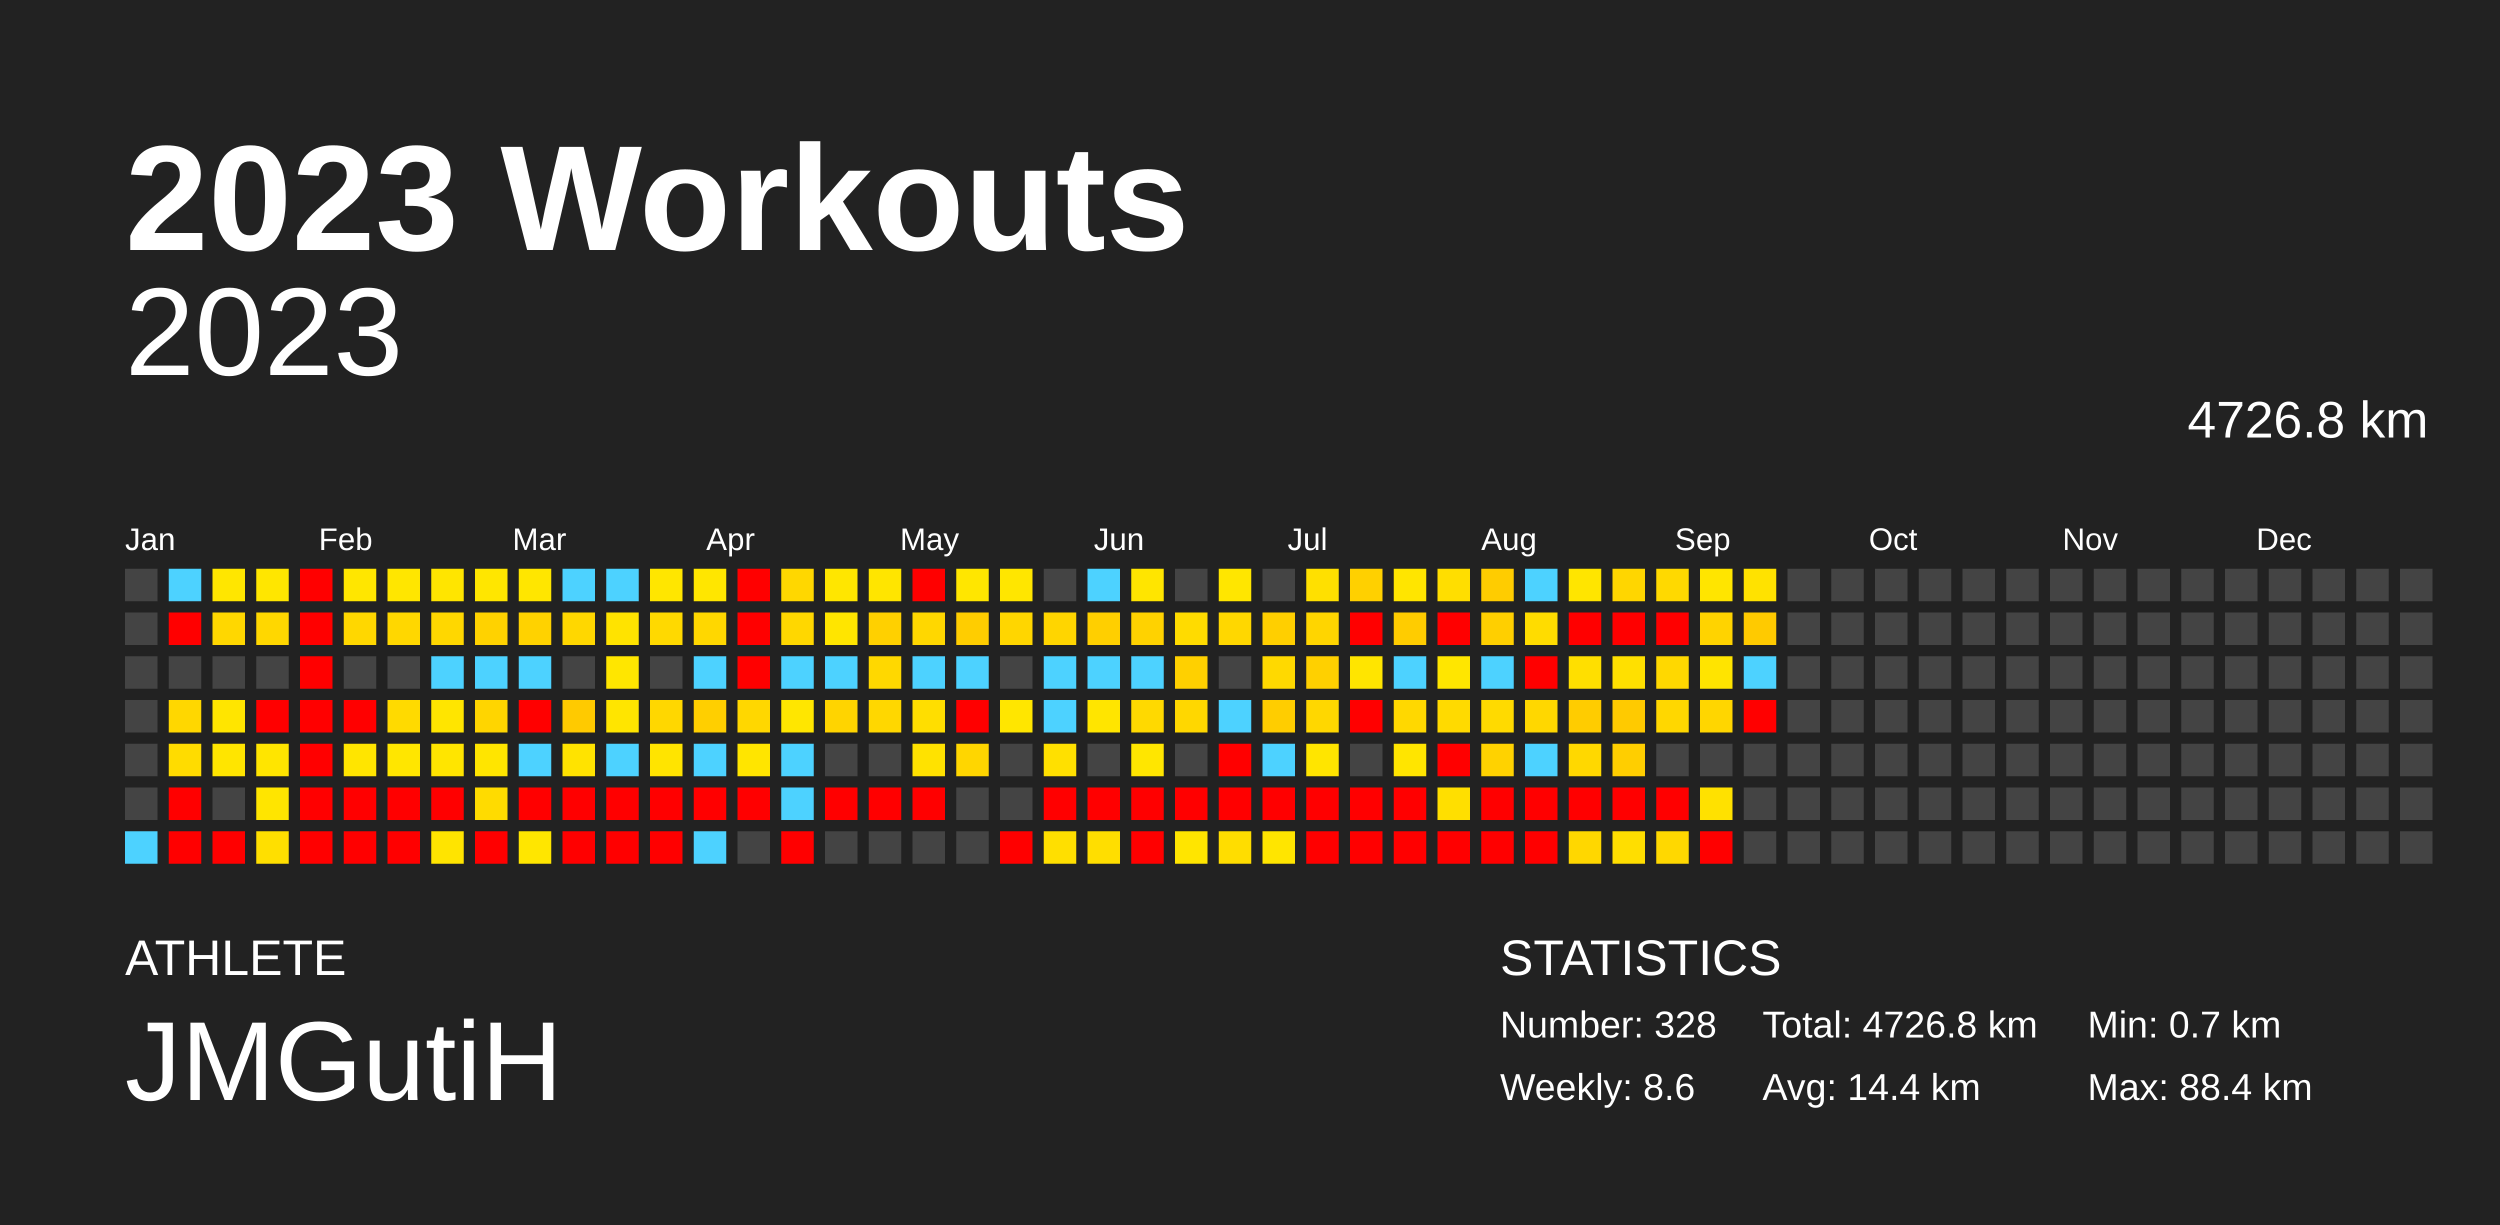
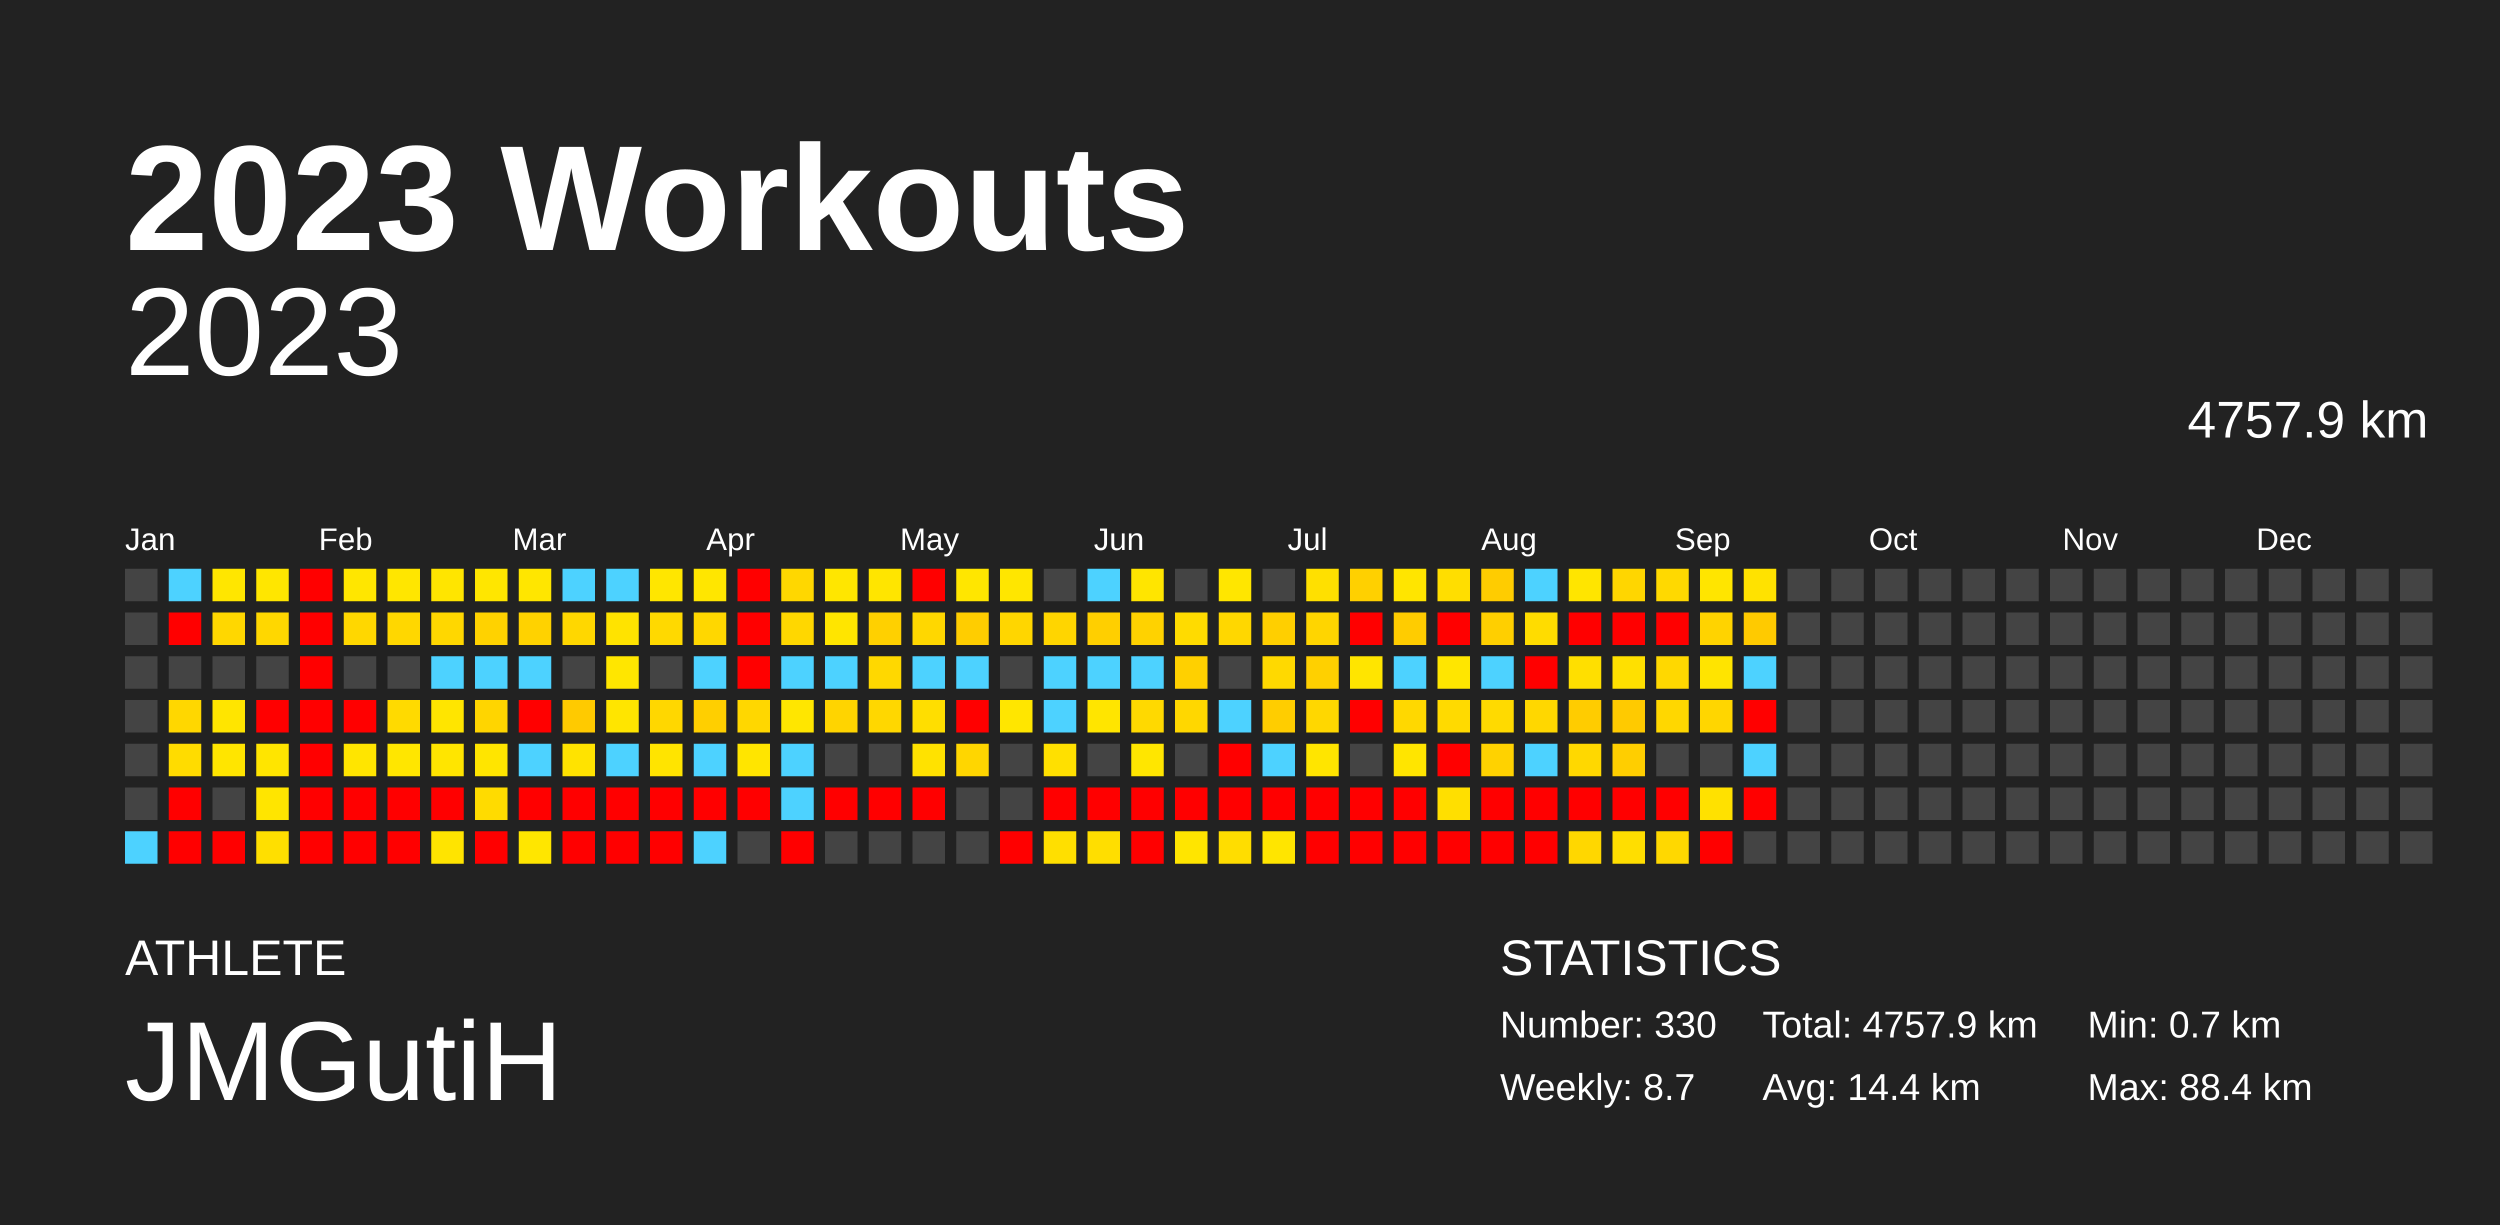
<svg xmlns="http://www.w3.org/2000/svg" baseProfile="full" height="98mm" version="1.1" viewBox="0,0,200,98" width="200mm">
  <defs />
  <rect fill="#222222" height="98" width="200" x="0" y="0" />
  <text fill="#FFFFFF" style="font-size:12px; font-family:Arial; font-weight:bold;" x="10" y="20">2023 Workouts</text>
  <text fill="#FFFFFF" style="font-size:4px; font-family:Arial" x="10" y="78">ATHLETE</text>
  <text fill="#FFFFFF" style="font-size:9px; font-family:Arial" x="10" y="88">JMGutiH</text>
  <text fill="#FFFFFF" style="font-size:4px; font-family:Arial" x="120" y="78">STATISTICS</text>
-   <text fill="#FFFFFF" style="font-size:3px; font-family:Arial" x="120" y="83">Number: 328</text>
-   <text fill="#FFFFFF" style="font-size:3px; font-family:Arial" x="120" y="88">Weekly: 8.6</text>
-   <text fill="#FFFFFF" style="font-size:3px; font-family:Arial" x="141" y="83">Total: 4726.8 km</text>
+   <text fill="#FFFFFF" style="font-size:3px; font-family:Arial" x="120" y="83">Number: 330</text>
+   <text fill="#FFFFFF" style="font-size:3px; font-family:Arial" x="120" y="88">Weekly: 8.7</text>
+   <text fill="#FFFFFF" style="font-size:3px; font-family:Arial" x="141" y="83">Total: 4757.9 km</text>
  <text fill="#FFFFFF" style="font-size:3px; font-family:Arial" x="141" y="88">Avg: 14.4 km</text>
  <text fill="#FFFFFF" style="font-size:3px; font-family:Arial" x="167" y="83">Min: 0.7 km</text>
  <text fill="#FFFFFF" style="font-size:3px; font-family:Arial" x="167" y="88">Max: 88.4 km</text>
  <text alignment-baseline="hanging" fill="#FFFFFF" style="font-size:10.0px; font-family:Arial;" x="10" y="30">2023</text>
-   <text alignment-baseline="hanging" fill="#FFFFFF" style="font-size:4.125px; font-family:Arial;" x="175" y="35">4726.8 km</text>
+   <text alignment-baseline="hanging" fill="#FFFFFF" style="font-size:4.125px; font-family:Arial;" x="175" y="35">4757.9 km</text>
  <text fill="#FFFFFF" style="font-size:2.5px; font-family:Arial" x="10.0" y="44">Jan</text>
  <text fill="#FFFFFF" style="font-size:2.5px; font-family:Arial" x="25.5" y="44">Feb</text>
  <text fill="#FFFFFF" style="font-size:2.5px; font-family:Arial" x="41.0" y="44">Mar</text>
  <text fill="#FFFFFF" style="font-size:2.5px; font-family:Arial" x="56.5" y="44">Apr</text>
  <text fill="#FFFFFF" style="font-size:2.5px; font-family:Arial" x="72.0" y="44">May</text>
  <text fill="#FFFFFF" style="font-size:2.5px; font-family:Arial" x="87.5" y="44">Jun</text>
  <text fill="#FFFFFF" style="font-size:2.5px; font-family:Arial" x="103.0" y="44">Jul</text>
  <text fill="#FFFFFF" style="font-size:2.5px; font-family:Arial" x="118.5" y="44">Aug</text>
  <text fill="#FFFFFF" style="font-size:2.5px; font-family:Arial" x="134.0" y="44">Sep</text>
  <text fill="#FFFFFF" style="font-size:2.5px; font-family:Arial" x="149.5" y="44">Oct</text>
  <text fill="#FFFFFF" style="font-size:2.5px; font-family:Arial" x="165.0" y="44">Nov</text>
  <text fill="#FFFFFF" style="font-size:2.5px; font-family:Arial" x="180.5" y="44">Dec</text>
  <rect fill="#444444" height="2.6" width="2.6" x="10.0" y="45.5" />
  <rect fill="#444444" height="2.6" width="2.6" x="10.0" y="49.0" />
  <rect fill="#444444" height="2.6" width="2.6" x="10.0" y="52.5" />
  <rect fill="#444444" height="2.6" width="2.6" x="10.0" y="56.0" />
  <rect fill="#444444" height="2.6" width="2.6" x="10.0" y="59.5" />
  <rect fill="#444444" height="2.6" width="2.6" x="10.0" y="63.0" />
  <rect fill="#4dd2ff" height="2.6" width="2.6" x="10.0" y="66.5" />
  <rect fill="#4dd2ff" height="2.6" width="2.6" x="13.5" y="45.5" />
  <rect fill="red" height="2.6" width="2.6" x="13.5" y="49.0" />
  <rect fill="#444444" height="2.6" width="2.6" x="13.5" y="52.5" />
  <rect fill="#ffd700" height="2.6" width="2.6" x="13.5" y="56.0" />
  <rect fill="#ffdc00" height="2.6" width="2.6" x="13.5" y="59.5" />
  <rect fill="red" height="2.6" width="2.6" x="13.5" y="63.0" />
  <rect fill="red" height="2.6" width="2.6" x="13.5" y="66.5" />
  <rect fill="#ffe600" height="2.6" width="2.6" x="17.0" y="45.5" />
  <rect fill="#ffd700" height="2.6" width="2.6" x="17.0" y="49.0" />
  <rect fill="#444444" height="2.6" width="2.6" x="17.0" y="52.5" />
  <rect fill="#ffe500" height="2.6" width="2.6" x="17.0" y="56.0" />
  <rect fill="#ffe500" height="2.6" width="2.6" x="17.0" y="59.5" />
  <rect fill="#444444" height="2.6" width="2.6" x="17.0" y="63.0" />
  <rect fill="red" height="2.6" width="2.6" x="17.0" y="66.5" />
  <rect fill="#ffe600" height="2.6" width="2.6" x="20.5" y="45.5" />
  <rect fill="#ffd700" height="2.6" width="2.6" x="20.5" y="49.0" />
  <rect fill="#444444" height="2.6" width="2.6" x="20.5" y="52.5" />
  <rect fill="red" height="2.6" width="2.6" x="20.5" y="56.0" />
  <rect fill="#ffe500" height="2.6" width="2.6" x="20.5" y="59.5" />
  <rect fill="#ffe500" height="2.6" width="2.6" x="20.5" y="63.0" />
  <rect fill="#ffdf00" height="2.6" width="2.6" x="20.5" y="66.5" />
  <rect fill="red" height="2.6" width="2.6" x="24.0" y="45.5" />
  <rect fill="red" height="2.6" width="2.6" x="24.0" y="49.0" />
  <rect fill="red" height="2.6" width="2.6" x="24.0" y="52.5" />
  <rect fill="red" height="2.6" width="2.6" x="24.0" y="56.0" />
  <rect fill="red" height="2.6" width="2.6" x="24.0" y="59.5" />
  <rect fill="red" height="2.6" width="2.6" x="24.0" y="63.0" />
  <rect fill="red" height="2.6" width="2.6" x="24.0" y="66.5" />
  <rect fill="#ffe600" height="2.6" width="2.6" x="27.5" y="45.5" />
  <rect fill="#ffd700" height="2.6" width="2.6" x="27.5" y="49.0" />
  <rect fill="#444444" height="2.6" width="2.6" x="27.5" y="52.5" />
  <rect fill="red" height="2.6" width="2.6" x="27.5" y="56.0" />
  <rect fill="#ffe500" height="2.6" width="2.6" x="27.5" y="59.5" />
  <rect fill="red" height="2.6" width="2.6" x="27.5" y="63.0" />
  <rect fill="red" height="2.6" width="2.6" x="27.5" y="66.5" />
  <rect fill="#ffe600" height="2.6" width="2.6" x="31.0" y="45.5" />
  <rect fill="#ffd700" height="2.6" width="2.6" x="31.0" y="49.0" />
  <rect fill="#444444" height="2.6" width="2.6" x="31.0" y="52.5" />
  <rect fill="#ffda00" height="2.6" width="2.6" x="31.0" y="56.0" />
  <rect fill="#ffe600" height="2.6" width="2.6" x="31.0" y="59.5" />
  <rect fill="red" height="2.6" width="2.6" x="31.0" y="63.0" />
  <rect fill="red" height="2.6" width="2.6" x="31.0" y="66.5" />
  <rect fill="#ffe500" height="2.6" width="2.6" x="34.5" y="45.5" />
  <rect fill="#ffd700" height="2.6" width="2.6" x="34.5" y="49.0" />
  <rect fill="#4dd2ff" height="2.6" width="2.6" x="34.5" y="52.5" />
  <rect fill="#ffe500" height="2.6" width="2.6" x="34.5" y="56.0" />
  <rect fill="#ffe500" height="2.6" width="2.6" x="34.5" y="59.5" />
  <rect fill="red" height="2.6" width="2.6" x="34.5" y="63.0" />
  <rect fill="#ffe400" height="2.6" width="2.6" x="34.5" y="66.5" />
  <rect fill="#ffe600" height="2.6" width="2.6" x="38.0" y="45.5" />
  <rect fill="#ffd200" height="2.6" width="2.6" x="38.0" y="49.0" />
  <rect fill="#4dd2ff" height="2.6" width="2.6" x="38.0" y="52.5" />
  <rect fill="#ffd500" height="2.6" width="2.6" x="38.0" y="56.0" />
  <rect fill="#ffe500" height="2.6" width="2.6" x="38.0" y="59.5" />
  <rect fill="#ffdb00" height="2.6" width="2.6" x="38.0" y="63.0" />
  <rect fill="red" height="2.6" width="2.6" x="38.0" y="66.5" />
  <rect fill="#ffe600" height="2.6" width="2.6" x="41.5" y="45.5" />
  <rect fill="#ffd200" height="2.6" width="2.6" x="41.5" y="49.0" />
  <rect fill="#4dd2ff" height="2.6" width="2.6" x="41.5" y="52.5" />
  <rect fill="red" height="2.6" width="2.6" x="41.5" y="56.0" />
  <rect fill="#4dd2ff" height="2.6" width="2.6" x="41.5" y="59.5" />
  <rect fill="red" height="2.6" width="2.6" x="41.5" y="63.0" />
  <rect fill="#ffe600" height="2.6" width="2.6" x="41.5" y="66.5" />
  <rect fill="#4dd2ff" height="2.6" width="2.6" x="45.0" y="45.5" />
  <rect fill="#ffd700" height="2.6" width="2.6" x="45.0" y="49.0" />
  <rect fill="#444444" height="2.6" width="2.6" x="45.0" y="52.5" />
  <rect fill="#ffca00" height="2.6" width="2.6" x="45.0" y="56.0" />
  <rect fill="#ffe300" height="2.6" width="2.6" x="45.0" y="59.5" />
  <rect fill="red" height="2.6" width="2.6" x="45.0" y="63.0" />
  <rect fill="red" height="2.6" width="2.6" x="45.0" y="66.5" />
  <rect fill="#4dd2ff" height="2.6" width="2.6" x="48.5" y="45.5" />
  <rect fill="#ffe300" height="2.6" width="2.6" x="48.5" y="49.0" />
  <rect fill="#ffe600" height="2.6" width="2.6" x="48.5" y="52.5" />
  <rect fill="#ffe500" height="2.6" width="2.6" x="48.5" y="56.0" />
  <rect fill="#4dd2ff" height="2.6" width="2.6" x="48.5" y="59.5" />
  <rect fill="red" height="2.6" width="2.6" x="48.5" y="63.0" />
  <rect fill="red" height="2.6" width="2.6" x="48.5" y="66.5" />
  <rect fill="#ffe600" height="2.6" width="2.6" x="52.0" y="45.5" />
  <rect fill="#ffd900" height="2.6" width="2.6" x="52.0" y="49.0" />
  <rect fill="#444444" height="2.6" width="2.6" x="52.0" y="52.5" />
  <rect fill="#ffd700" height="2.6" width="2.6" x="52.0" y="56.0" />
  <rect fill="#ffe400" height="2.6" width="2.6" x="52.0" y="59.5" />
  <rect fill="red" height="2.6" width="2.6" x="52.0" y="63.0" />
  <rect fill="red" height="2.6" width="2.6" x="52.0" y="66.5" />
  <rect fill="#ffe600" height="2.6" width="2.6" x="55.5" y="45.5" />
  <rect fill="#ffd700" height="2.6" width="2.6" x="55.5" y="49.0" />
  <rect fill="#4dd2ff" height="2.6" width="2.6" x="55.5" y="52.5" />
  <rect fill="#ffcf00" height="2.6" width="2.6" x="55.5" y="56.0" />
  <rect fill="#4dd2ff" height="2.6" width="2.6" x="55.5" y="59.5" />
  <rect fill="red" height="2.6" width="2.6" x="55.5" y="63.0" />
  <rect fill="#4dd2ff" height="2.6" width="2.6" x="55.5" y="66.5" />
  <rect fill="red" height="2.6" width="2.6" x="59.0" y="45.5" />
  <rect fill="red" height="2.6" width="2.6" x="59.0" y="49.0" />
  <rect fill="red" height="2.6" width="2.6" x="59.0" y="52.5" />
  <rect fill="#ffd700" height="2.6" width="2.6" x="59.0" y="56.0" />
  <rect fill="#ffe500" height="2.6" width="2.6" x="59.0" y="59.5" />
  <rect fill="red" height="2.6" width="2.6" x="59.0" y="63.0" />
  <rect fill="#444444" height="2.6" width="2.6" x="59.0" y="66.5" />
  <rect fill="#ffd700" height="2.6" width="2.6" x="62.5" y="45.5" />
  <rect fill="#ffd700" height="2.6" width="2.6" x="62.5" y="49.0" />
  <rect fill="#4dd2ff" height="2.6" width="2.6" x="62.5" y="52.5" />
  <rect fill="#ffe600" height="2.6" width="2.6" x="62.5" y="56.0" />
  <rect fill="#4dd2ff" height="2.6" width="2.6" x="62.5" y="59.5" />
  <rect fill="#4dd2ff" height="2.6" width="2.6" x="62.5" y="63.0" />
  <rect fill="red" height="2.6" width="2.6" x="62.5" y="66.5" />
  <rect fill="#ffe600" height="2.6" width="2.6" x="66.0" y="45.5" />
  <rect fill="#ffe500" height="2.6" width="2.6" x="66.0" y="49.0" />
  <rect fill="#4dd2ff" height="2.6" width="2.6" x="66.0" y="52.5" />
  <rect fill="#ffd400" height="2.6" width="2.6" x="66.0" y="56.0" />
  <rect fill="#444444" height="2.6" width="2.6" x="66.0" y="59.5" />
  <rect fill="red" height="2.6" width="2.6" x="66.0" y="63.0" />
  <rect fill="#444444" height="2.6" width="2.6" x="66.0" y="66.5" />
  <rect fill="#ffe500" height="2.6" width="2.6" x="69.5" y="45.5" />
  <rect fill="#ffd000" height="2.6" width="2.6" x="69.5" y="49.0" />
  <rect fill="#ffd800" height="2.6" width="2.6" x="69.5" y="52.5" />
  <rect fill="#ffd700" height="2.6" width="2.6" x="69.5" y="56.0" />
  <rect fill="#444444" height="2.6" width="2.6" x="69.5" y="59.5" />
  <rect fill="red" height="2.6" width="2.6" x="69.5" y="63.0" />
  <rect fill="#444444" height="2.6" width="2.6" x="69.5" y="66.5" />
  <rect fill="red" height="2.6" width="2.6" x="73.0" y="45.5" />
  <rect fill="#ffd700" height="2.6" width="2.6" x="73.0" y="49.0" />
  <rect fill="#4dd2ff" height="2.6" width="2.6" x="73.0" y="52.5" />
  <rect fill="#ffde00" height="2.6" width="2.6" x="73.0" y="56.0" />
  <rect fill="#ffe200" height="2.6" width="2.6" x="73.0" y="59.5" />
  <rect fill="red" height="2.6" width="2.6" x="73.0" y="63.0" />
  <rect fill="#444444" height="2.6" width="2.6" x="73.0" y="66.5" />
  <rect fill="#ffe600" height="2.6" width="2.6" x="76.5" y="45.5" />
  <rect fill="#ffcd00" height="2.6" width="2.6" x="76.5" y="49.0" />
  <rect fill="#4dd2ff" height="2.6" width="2.6" x="76.5" y="52.5" />
  <rect fill="red" height="2.6" width="2.6" x="76.5" y="56.0" />
  <rect fill="#ffd600" height="2.6" width="2.6" x="76.5" y="59.5" />
  <rect fill="#444444" height="2.6" width="2.6" x="76.5" y="63.0" />
  <rect fill="#444444" height="2.6" width="2.6" x="76.5" y="66.5" />
  <rect fill="#ffe600" height="2.6" width="2.6" x="80.0" y="45.5" />
  <rect fill="#ffd600" height="2.6" width="2.6" x="80.0" y="49.0" />
  <rect fill="#444444" height="2.6" width="2.6" x="80.0" y="52.5" />
  <rect fill="#ffe600" height="2.6" width="2.6" x="80.0" y="56.0" />
  <rect fill="#444444" height="2.6" width="2.6" x="80.0" y="59.5" />
  <rect fill="#444444" height="2.6" width="2.6" x="80.0" y="63.0" />
  <rect fill="red" height="2.6" width="2.6" x="80.0" y="66.5" />
  <rect fill="#444444" height="2.6" width="2.6" x="83.5" y="45.5" />
  <rect fill="#ffd500" height="2.6" width="2.6" x="83.5" y="49.0" />
  <rect fill="#4dd2ff" height="2.6" width="2.6" x="83.5" y="52.5" />
  <rect fill="#4dd2ff" height="2.6" width="2.6" x="83.5" y="56.0" />
  <rect fill="#ffe000" height="2.6" width="2.6" x="83.5" y="59.5" />
  <rect fill="red" height="2.6" width="2.6" x="83.5" y="63.0" />
  <rect fill="#ffdf00" height="2.6" width="2.6" x="83.5" y="66.5" />
  <rect fill="#4dd2ff" height="2.6" width="2.6" x="87.0" y="45.5" />
  <rect fill="#ffcf00" height="2.6" width="2.6" x="87.0" y="49.0" />
  <rect fill="#4dd2ff" height="2.6" width="2.6" x="87.0" y="52.5" />
  <rect fill="#ffe500" height="2.6" width="2.6" x="87.0" y="56.0" />
  <rect fill="#444444" height="2.6" width="2.6" x="87.0" y="59.5" />
  <rect fill="red" height="2.6" width="2.6" x="87.0" y="63.0" />
  <rect fill="#ffde00" height="2.6" width="2.6" x="87.0" y="66.5" />
  <rect fill="#ffe500" height="2.6" width="2.6" x="90.5" y="45.5" />
  <rect fill="#ffd200" height="2.6" width="2.6" x="90.5" y="49.0" />
  <rect fill="#4dd2ff" height="2.6" width="2.6" x="90.5" y="52.5" />
  <rect fill="#ffd900" height="2.6" width="2.6" x="90.5" y="56.0" />
  <rect fill="#ffe600" height="2.6" width="2.6" x="90.5" y="59.5" />
  <rect fill="red" height="2.6" width="2.6" x="90.5" y="63.0" />
  <rect fill="red" height="2.6" width="2.6" x="90.5" y="66.5" />
  <rect fill="#444444" height="2.6" width="2.6" x="94.0" y="45.5" />
  <rect fill="#ffdb00" height="2.6" width="2.6" x="94.0" y="49.0" />
  <rect fill="#ffd000" height="2.6" width="2.6" x="94.0" y="52.5" />
  <rect fill="#ffd700" height="2.6" width="2.6" x="94.0" y="56.0" />
  <rect fill="#444444" height="2.6" width="2.6" x="94.0" y="59.5" />
  <rect fill="red" height="2.6" width="2.6" x="94.0" y="63.0" />
  <rect fill="#ffe500" height="2.6" width="2.6" x="94.0" y="66.5" />
  <rect fill="#ffe600" height="2.6" width="2.6" x="97.5" y="45.5" />
  <rect fill="#ffd700" height="2.6" width="2.6" x="97.5" y="49.0" />
  <rect fill="#444444" height="2.6" width="2.6" x="97.5" y="52.5" />
  <rect fill="#4dd2ff" height="2.6" width="2.6" x="97.5" y="56.0" />
  <rect fill="red" height="2.6" width="2.6" x="97.5" y="59.5" />
  <rect fill="red" height="2.6" width="2.6" x="97.5" y="63.0" />
  <rect fill="#ffdd00" height="2.6" width="2.6" x="97.5" y="66.5" />
  <rect fill="#444444" height="2.6" width="2.6" x="101.0" y="45.5" />
  <rect fill="#ffcf00" height="2.6" width="2.6" x="101.0" y="49.0" />
  <rect fill="#ffd900" height="2.6" width="2.6" x="101.0" y="52.5" />
  <rect fill="#ffcd00" height="2.6" width="2.6" x="101.0" y="56.0" />
  <rect fill="#4dd2ff" height="2.6" width="2.6" x="101.0" y="59.5" />
  <rect fill="red" height="2.6" width="2.6" x="101.0" y="63.0" />
  <rect fill="#ffe500" height="2.6" width="2.6" x="101.0" y="66.5" />
  <rect fill="#ffe000" height="2.6" width="2.6" x="104.5" y="45.5" />
  <rect fill="#ffd500" height="2.6" width="2.6" x="104.5" y="49.0" />
  <rect fill="#ffd000" height="2.6" width="2.6" x="104.5" y="52.5" />
  <rect fill="#ffd700" height="2.6" width="2.6" x="104.5" y="56.0" />
  <rect fill="#ffe500" height="2.6" width="2.6" x="104.5" y="59.5" />
  <rect fill="red" height="2.6" width="2.6" x="104.5" y="63.0" />
  <rect fill="red" height="2.6" width="2.6" x="104.5" y="66.5" />
  <rect fill="#ffd000" height="2.6" width="2.6" x="108.0" y="45.5" />
  <rect fill="red" height="2.6" width="2.6" x="108.0" y="49.0" />
  <rect fill="#ffe500" height="2.6" width="2.6" x="108.0" y="52.5" />
  <rect fill="red" height="2.6" width="2.6" x="108.0" y="56.0" />
  <rect fill="#444444" height="2.6" width="2.6" x="108.0" y="59.5" />
  <rect fill="red" height="2.6" width="2.6" x="108.0" y="63.0" />
  <rect fill="red" height="2.6" width="2.6" x="108.0" y="66.5" />
  <rect fill="#ffe500" height="2.6" width="2.6" x="111.5" y="45.5" />
  <rect fill="#ffcc00" height="2.6" width="2.6" x="111.5" y="49.0" />
  <rect fill="#4dd2ff" height="2.6" width="2.6" x="111.5" y="52.5" />
  <rect fill="#ffd800" height="2.6" width="2.6" x="111.5" y="56.0" />
  <rect fill="#ffe500" height="2.6" width="2.6" x="111.5" y="59.5" />
  <rect fill="red" height="2.6" width="2.6" x="111.5" y="63.0" />
  <rect fill="red" height="2.6" width="2.6" x="111.5" y="66.5" />
  <rect fill="#ffde00" height="2.6" width="2.6" x="115.0" y="45.5" />
  <rect fill="red" height="2.6" width="2.6" x="115.0" y="49.0" />
  <rect fill="#ffe600" height="2.6" width="2.6" x="115.0" y="52.5" />
  <rect fill="#ffda00" height="2.6" width="2.6" x="115.0" y="56.0" />
  <rect fill="red" height="2.6" width="2.6" x="115.0" y="59.5" />
  <rect fill="#ffdf00" height="2.6" width="2.6" x="115.0" y="63.0" />
  <rect fill="red" height="2.6" width="2.6" x="115.0" y="66.5" />
  <rect fill="#ffcc00" height="2.6" width="2.6" x="118.5" y="45.5" />
  <rect fill="#ffcf00" height="2.6" width="2.6" x="118.5" y="49.0" />
  <rect fill="#4dd2ff" height="2.6" width="2.6" x="118.5" y="52.5" />
  <rect fill="#ffda00" height="2.6" width="2.6" x="118.5" y="56.0" />
  <rect fill="#ffd200" height="2.6" width="2.6" x="118.5" y="59.5" />
  <rect fill="red" height="2.6" width="2.6" x="118.5" y="63.0" />
  <rect fill="red" height="2.6" width="2.6" x="118.5" y="66.5" />
  <rect fill="#4dd2ff" height="2.6" width="2.6" x="122.0" y="45.5" />
  <rect fill="#ffdc00" height="2.6" width="2.6" x="122.0" y="49.0" />
  <rect fill="red" height="2.6" width="2.6" x="122.0" y="52.5" />
  <rect fill="#ffd700" height="2.6" width="2.6" x="122.0" y="56.0" />
  <rect fill="#4dd2ff" height="2.6" width="2.6" x="122.0" y="59.5" />
  <rect fill="red" height="2.6" width="2.6" x="122.0" y="63.0" />
  <rect fill="red" height="2.6" width="2.6" x="122.0" y="66.5" />
  <rect fill="#ffe500" height="2.6" width="2.6" x="125.5" y="45.5" />
  <rect fill="red" height="2.6" width="2.6" x="125.5" y="49.0" />
  <rect fill="#ffdf00" height="2.6" width="2.6" x="125.5" y="52.5" />
  <rect fill="#ffcc00" height="2.6" width="2.6" x="125.5" y="56.0" />
  <rect fill="#ffd800" height="2.6" width="2.6" x="125.5" y="59.5" />
  <rect fill="red" height="2.6" width="2.6" x="125.5" y="63.0" />
  <rect fill="#ffd700" height="2.6" width="2.6" x="125.5" y="66.5" />
  <rect fill="#ffd600" height="2.6" width="2.6" x="129.0" y="45.5" />
  <rect fill="red" height="2.6" width="2.6" x="129.0" y="49.0" />
  <rect fill="#ffe000" height="2.6" width="2.6" x="129.0" y="52.5" />
  <rect fill="#ffca00" height="2.6" width="2.6" x="129.0" y="56.0" />
  <rect fill="#ffce00" height="2.6" width="2.6" x="129.0" y="59.5" />
  <rect fill="red" height="2.6" width="2.6" x="129.0" y="63.0" />
  <rect fill="#ffde00" height="2.6" width="2.6" x="129.0" y="66.5" />
  <rect fill="#ffd900" height="2.6" width="2.6" x="132.5" y="45.5" />
  <rect fill="red" height="2.6" width="2.6" x="132.5" y="49.0" />
  <rect fill="#ffd800" height="2.6" width="2.6" x="132.5" y="52.5" />
  <rect fill="#ffd700" height="2.6" width="2.6" x="132.5" y="56.0" />
  <rect fill="#444444" height="2.6" width="2.6" x="132.5" y="59.5" />
  <rect fill="red" height="2.6" width="2.6" x="132.5" y="63.0" />
  <rect fill="#ffd800" height="2.6" width="2.6" x="132.5" y="66.5" />
  <rect fill="#ffe500" height="2.6" width="2.6" x="136.0" y="45.5" />
  <rect fill="#ffd300" height="2.6" width="2.6" x="136.0" y="49.0" />
  <rect fill="#ffe400" height="2.6" width="2.6" x="136.0" y="52.5" />
  <rect fill="#ffd600" height="2.6" width="2.6" x="136.0" y="56.0" />
  <rect fill="#444444" height="2.6" width="2.6" x="136.0" y="59.5" />
  <rect fill="#ffe100" height="2.6" width="2.6" x="136.0" y="63.0" />
  <rect fill="red" height="2.6" width="2.6" x="136.0" y="66.5" />
  <rect fill="#ffe200" height="2.6" width="2.6" x="139.5" y="45.5" />
  <rect fill="#ffca00" height="2.6" width="2.6" x="139.5" y="49.0" />
  <rect fill="#4dd2ff" height="2.6" width="2.6" x="139.5" y="52.5" />
  <rect fill="red" height="2.6" width="2.6" x="139.5" y="56.0" />
-   <rect fill="#444444" height="2.6" width="2.6" x="139.5" y="59.5" />
-   <rect fill="#444444" height="2.6" width="2.6" x="139.5" y="63.0" />
+   <rect fill="#4dd2ff" height="2.6" width="2.6" x="139.5" y="59.5" />
+   <rect fill="red" height="2.6" width="2.6" x="139.5" y="63.0" />
  <rect fill="#444444" height="2.6" width="2.6" x="139.5" y="66.5" />
  <rect fill="#444444" height="2.6" width="2.6" x="143.0" y="45.5" />
  <rect fill="#444444" height="2.6" width="2.6" x="143.0" y="49.0" />
  <rect fill="#444444" height="2.6" width="2.6" x="143.0" y="52.5" />
  <rect fill="#444444" height="2.6" width="2.6" x="143.0" y="56.0" />
  <rect fill="#444444" height="2.6" width="2.6" x="143.0" y="59.5" />
  <rect fill="#444444" height="2.6" width="2.6" x="143.0" y="63.0" />
  <rect fill="#444444" height="2.6" width="2.6" x="143.0" y="66.5" />
  <rect fill="#444444" height="2.6" width="2.6" x="146.5" y="45.5" />
  <rect fill="#444444" height="2.6" width="2.6" x="146.5" y="49.0" />
  <rect fill="#444444" height="2.6" width="2.6" x="146.5" y="52.5" />
  <rect fill="#444444" height="2.6" width="2.6" x="146.5" y="56.0" />
  <rect fill="#444444" height="2.6" width="2.6" x="146.5" y="59.5" />
  <rect fill="#444444" height="2.6" width="2.6" x="146.5" y="63.0" />
  <rect fill="#444444" height="2.6" width="2.6" x="146.5" y="66.5" />
  <rect fill="#444444" height="2.6" width="2.6" x="150.0" y="45.5" />
  <rect fill="#444444" height="2.6" width="2.6" x="150.0" y="49.0" />
  <rect fill="#444444" height="2.6" width="2.6" x="150.0" y="52.5" />
  <rect fill="#444444" height="2.6" width="2.6" x="150.0" y="56.0" />
  <rect fill="#444444" height="2.6" width="2.6" x="150.0" y="59.5" />
  <rect fill="#444444" height="2.6" width="2.6" x="150.0" y="63.0" />
  <rect fill="#444444" height="2.6" width="2.6" x="150.0" y="66.5" />
  <rect fill="#444444" height="2.6" width="2.6" x="153.5" y="45.5" />
  <rect fill="#444444" height="2.6" width="2.6" x="153.5" y="49.0" />
  <rect fill="#444444" height="2.6" width="2.6" x="153.5" y="52.5" />
  <rect fill="#444444" height="2.6" width="2.6" x="153.5" y="56.0" />
  <rect fill="#444444" height="2.6" width="2.6" x="153.5" y="59.5" />
  <rect fill="#444444" height="2.6" width="2.6" x="153.5" y="63.0" />
  <rect fill="#444444" height="2.6" width="2.6" x="153.5" y="66.5" />
  <rect fill="#444444" height="2.6" width="2.6" x="157.0" y="45.5" />
  <rect fill="#444444" height="2.6" width="2.6" x="157.0" y="49.0" />
  <rect fill="#444444" height="2.6" width="2.6" x="157.0" y="52.5" />
  <rect fill="#444444" height="2.6" width="2.6" x="157.0" y="56.0" />
  <rect fill="#444444" height="2.6" width="2.6" x="157.0" y="59.5" />
  <rect fill="#444444" height="2.6" width="2.6" x="157.0" y="63.0" />
  <rect fill="#444444" height="2.6" width="2.6" x="157.0" y="66.5" />
  <rect fill="#444444" height="2.6" width="2.6" x="160.5" y="45.5" />
  <rect fill="#444444" height="2.6" width="2.6" x="160.5" y="49.0" />
  <rect fill="#444444" height="2.6" width="2.6" x="160.5" y="52.5" />
  <rect fill="#444444" height="2.6" width="2.6" x="160.5" y="56.0" />
  <rect fill="#444444" height="2.6" width="2.6" x="160.5" y="59.5" />
  <rect fill="#444444" height="2.6" width="2.6" x="160.5" y="63.0" />
  <rect fill="#444444" height="2.6" width="2.6" x="160.5" y="66.5" />
  <rect fill="#444444" height="2.6" width="2.6" x="164.0" y="45.5" />
  <rect fill="#444444" height="2.6" width="2.6" x="164.0" y="49.0" />
  <rect fill="#444444" height="2.6" width="2.6" x="164.0" y="52.5" />
  <rect fill="#444444" height="2.6" width="2.6" x="164.0" y="56.0" />
  <rect fill="#444444" height="2.6" width="2.6" x="164.0" y="59.5" />
  <rect fill="#444444" height="2.6" width="2.6" x="164.0" y="63.0" />
  <rect fill="#444444" height="2.6" width="2.6" x="164.0" y="66.5" />
  <rect fill="#444444" height="2.6" width="2.6" x="167.5" y="45.5" />
  <rect fill="#444444" height="2.6" width="2.6" x="167.5" y="49.0" />
  <rect fill="#444444" height="2.6" width="2.6" x="167.5" y="52.5" />
  <rect fill="#444444" height="2.6" width="2.6" x="167.5" y="56.0" />
  <rect fill="#444444" height="2.6" width="2.6" x="167.5" y="59.5" />
  <rect fill="#444444" height="2.6" width="2.6" x="167.5" y="63.0" />
  <rect fill="#444444" height="2.6" width="2.6" x="167.5" y="66.5" />
  <rect fill="#444444" height="2.6" width="2.6" x="171.0" y="45.5" />
  <rect fill="#444444" height="2.6" width="2.6" x="171.0" y="49.0" />
  <rect fill="#444444" height="2.6" width="2.6" x="171.0" y="52.5" />
  <rect fill="#444444" height="2.6" width="2.6" x="171.0" y="56.0" />
  <rect fill="#444444" height="2.6" width="2.6" x="171.0" y="59.5" />
  <rect fill="#444444" height="2.6" width="2.6" x="171.0" y="63.0" />
  <rect fill="#444444" height="2.6" width="2.6" x="171.0" y="66.5" />
  <rect fill="#444444" height="2.6" width="2.6" x="174.5" y="45.5" />
  <rect fill="#444444" height="2.6" width="2.6" x="174.5" y="49.0" />
  <rect fill="#444444" height="2.6" width="2.6" x="174.5" y="52.5" />
  <rect fill="#444444" height="2.6" width="2.6" x="174.5" y="56.0" />
  <rect fill="#444444" height="2.6" width="2.6" x="174.5" y="59.5" />
  <rect fill="#444444" height="2.6" width="2.6" x="174.5" y="63.0" />
  <rect fill="#444444" height="2.6" width="2.6" x="174.5" y="66.5" />
  <rect fill="#444444" height="2.6" width="2.6" x="178.0" y="45.5" />
  <rect fill="#444444" height="2.6" width="2.6" x="178.0" y="49.0" />
  <rect fill="#444444" height="2.6" width="2.6" x="178.0" y="52.5" />
  <rect fill="#444444" height="2.6" width="2.6" x="178.0" y="56.0" />
  <rect fill="#444444" height="2.6" width="2.6" x="178.0" y="59.5" />
  <rect fill="#444444" height="2.6" width="2.6" x="178.0" y="63.0" />
  <rect fill="#444444" height="2.6" width="2.6" x="178.0" y="66.5" />
  <rect fill="#444444" height="2.6" width="2.6" x="181.5" y="45.5" />
  <rect fill="#444444" height="2.6" width="2.6" x="181.5" y="49.0" />
  <rect fill="#444444" height="2.6" width="2.6" x="181.5" y="52.5" />
  <rect fill="#444444" height="2.6" width="2.6" x="181.5" y="56.0" />
  <rect fill="#444444" height="2.6" width="2.6" x="181.5" y="59.5" />
  <rect fill="#444444" height="2.6" width="2.6" x="181.5" y="63.0" />
  <rect fill="#444444" height="2.6" width="2.6" x="181.5" y="66.5" />
  <rect fill="#444444" height="2.6" width="2.6" x="185.0" y="45.5" />
  <rect fill="#444444" height="2.6" width="2.6" x="185.0" y="49.0" />
  <rect fill="#444444" height="2.6" width="2.6" x="185.0" y="52.5" />
  <rect fill="#444444" height="2.6" width="2.6" x="185.0" y="56.0" />
  <rect fill="#444444" height="2.6" width="2.6" x="185.0" y="59.5" />
  <rect fill="#444444" height="2.6" width="2.6" x="185.0" y="63.0" />
  <rect fill="#444444" height="2.6" width="2.6" x="185.0" y="66.5" />
  <rect fill="#444444" height="2.6" width="2.6" x="188.5" y="45.5" />
  <rect fill="#444444" height="2.6" width="2.6" x="188.5" y="49.0" />
  <rect fill="#444444" height="2.6" width="2.6" x="188.5" y="52.5" />
  <rect fill="#444444" height="2.6" width="2.6" x="188.5" y="56.0" />
  <rect fill="#444444" height="2.6" width="2.6" x="188.5" y="59.5" />
  <rect fill="#444444" height="2.6" width="2.6" x="188.5" y="63.0" />
  <rect fill="#444444" height="2.6" width="2.6" x="188.5" y="66.5" />
  <rect fill="#444444" height="2.6" width="2.6" x="192.0" y="45.5" />
  <rect fill="#444444" height="2.6" width="2.6" x="192.0" y="49.0" />
  <rect fill="#444444" height="2.6" width="2.6" x="192.0" y="52.5" />
  <rect fill="#444444" height="2.6" width="2.6" x="192.0" y="56.0" />
  <rect fill="#444444" height="2.6" width="2.6" x="192.0" y="59.5" />
  <rect fill="#444444" height="2.6" width="2.6" x="192.0" y="63.0" />
  <rect fill="#444444" height="2.6" width="2.6" x="192.0" y="66.5" />
</svg>
